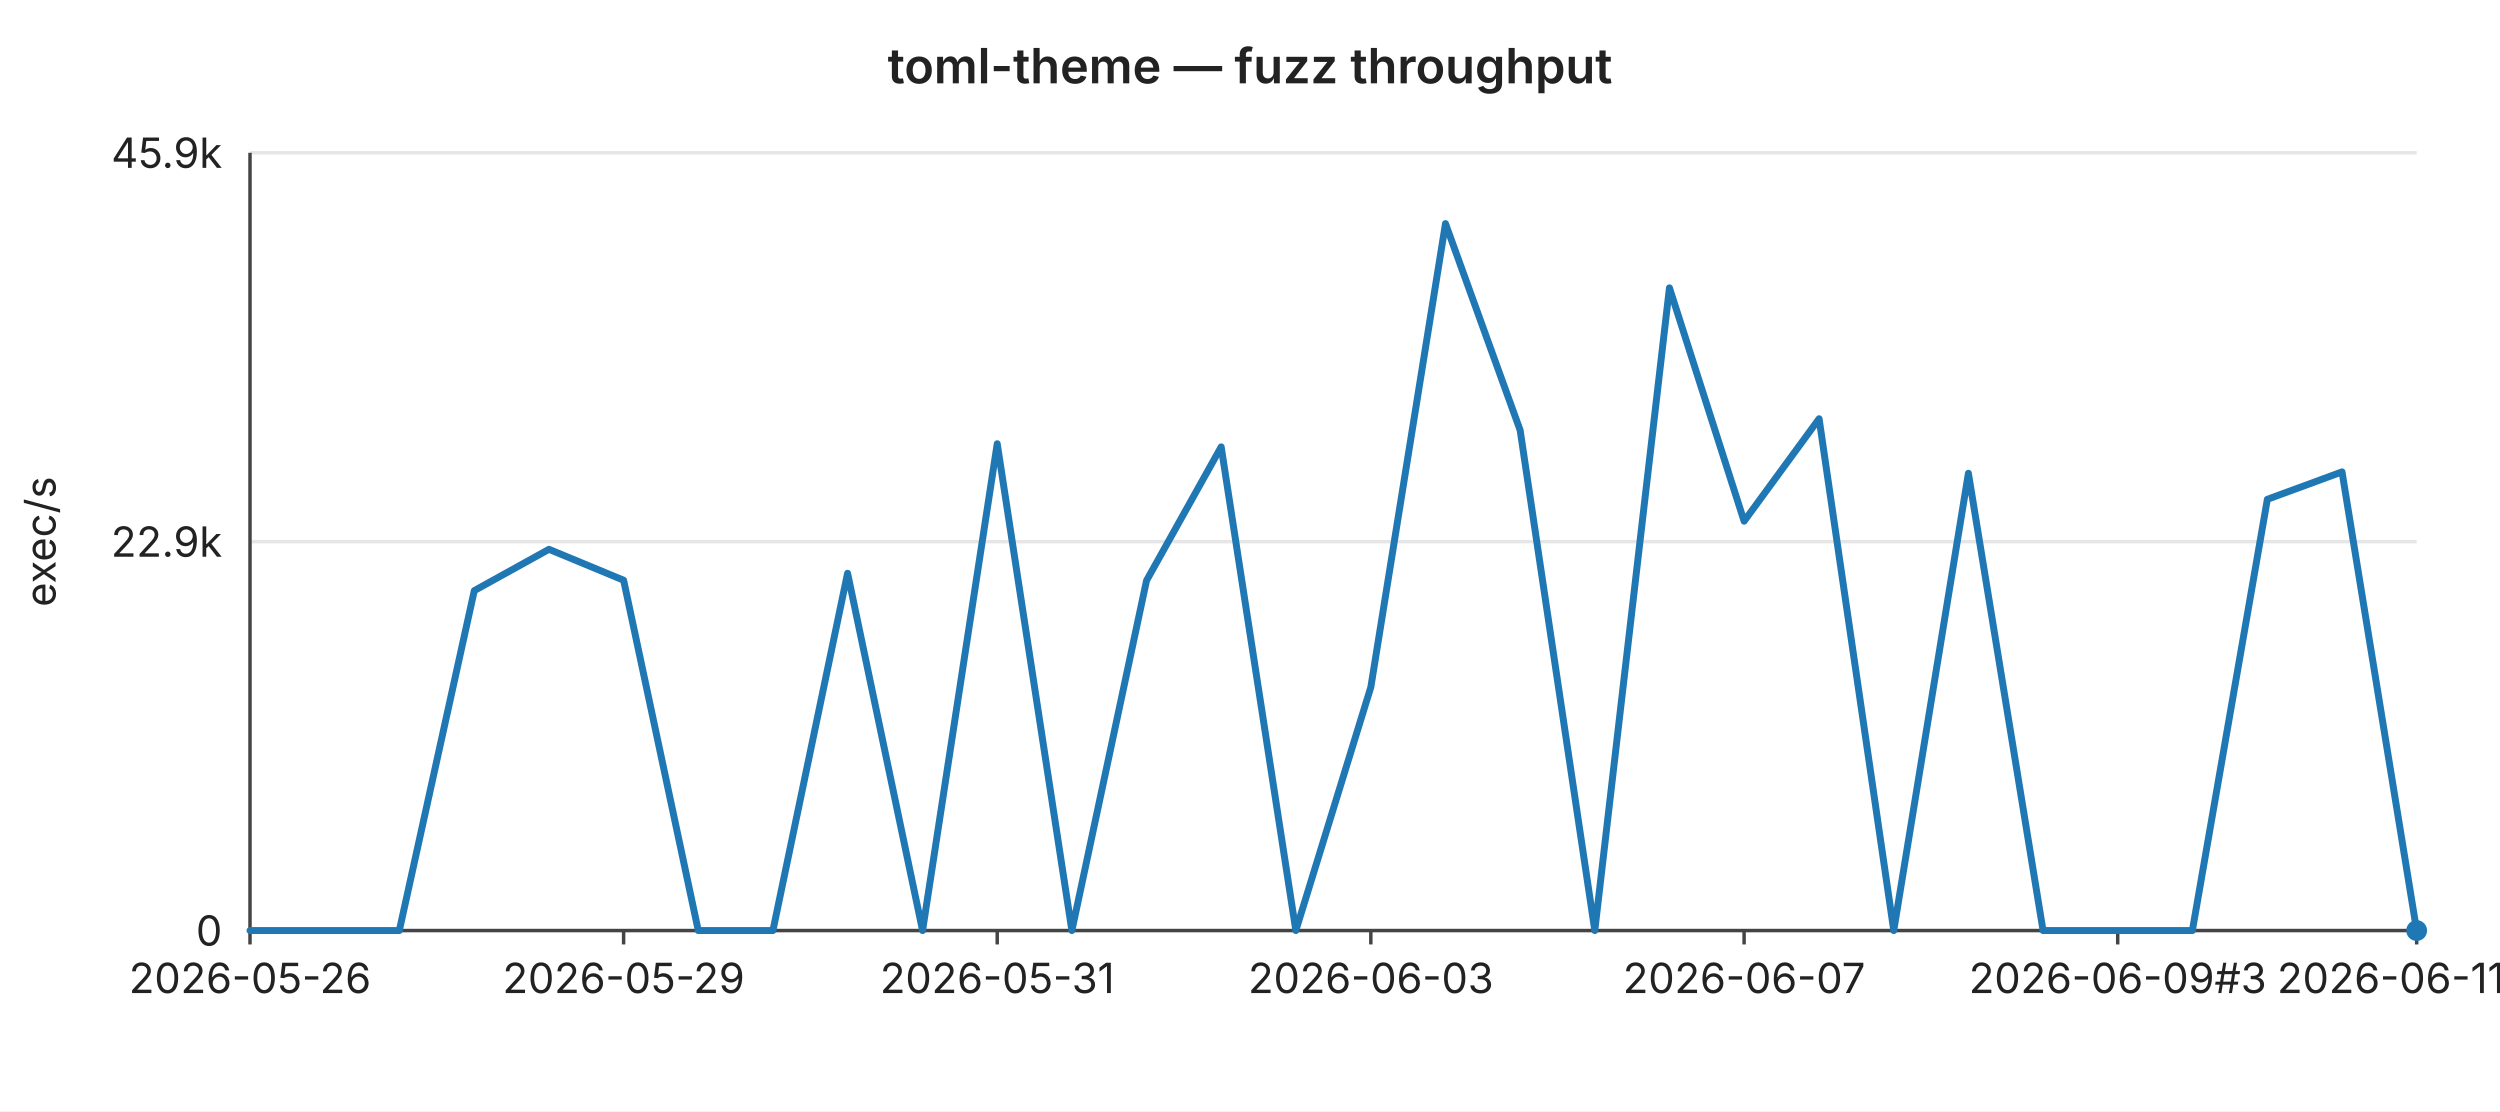
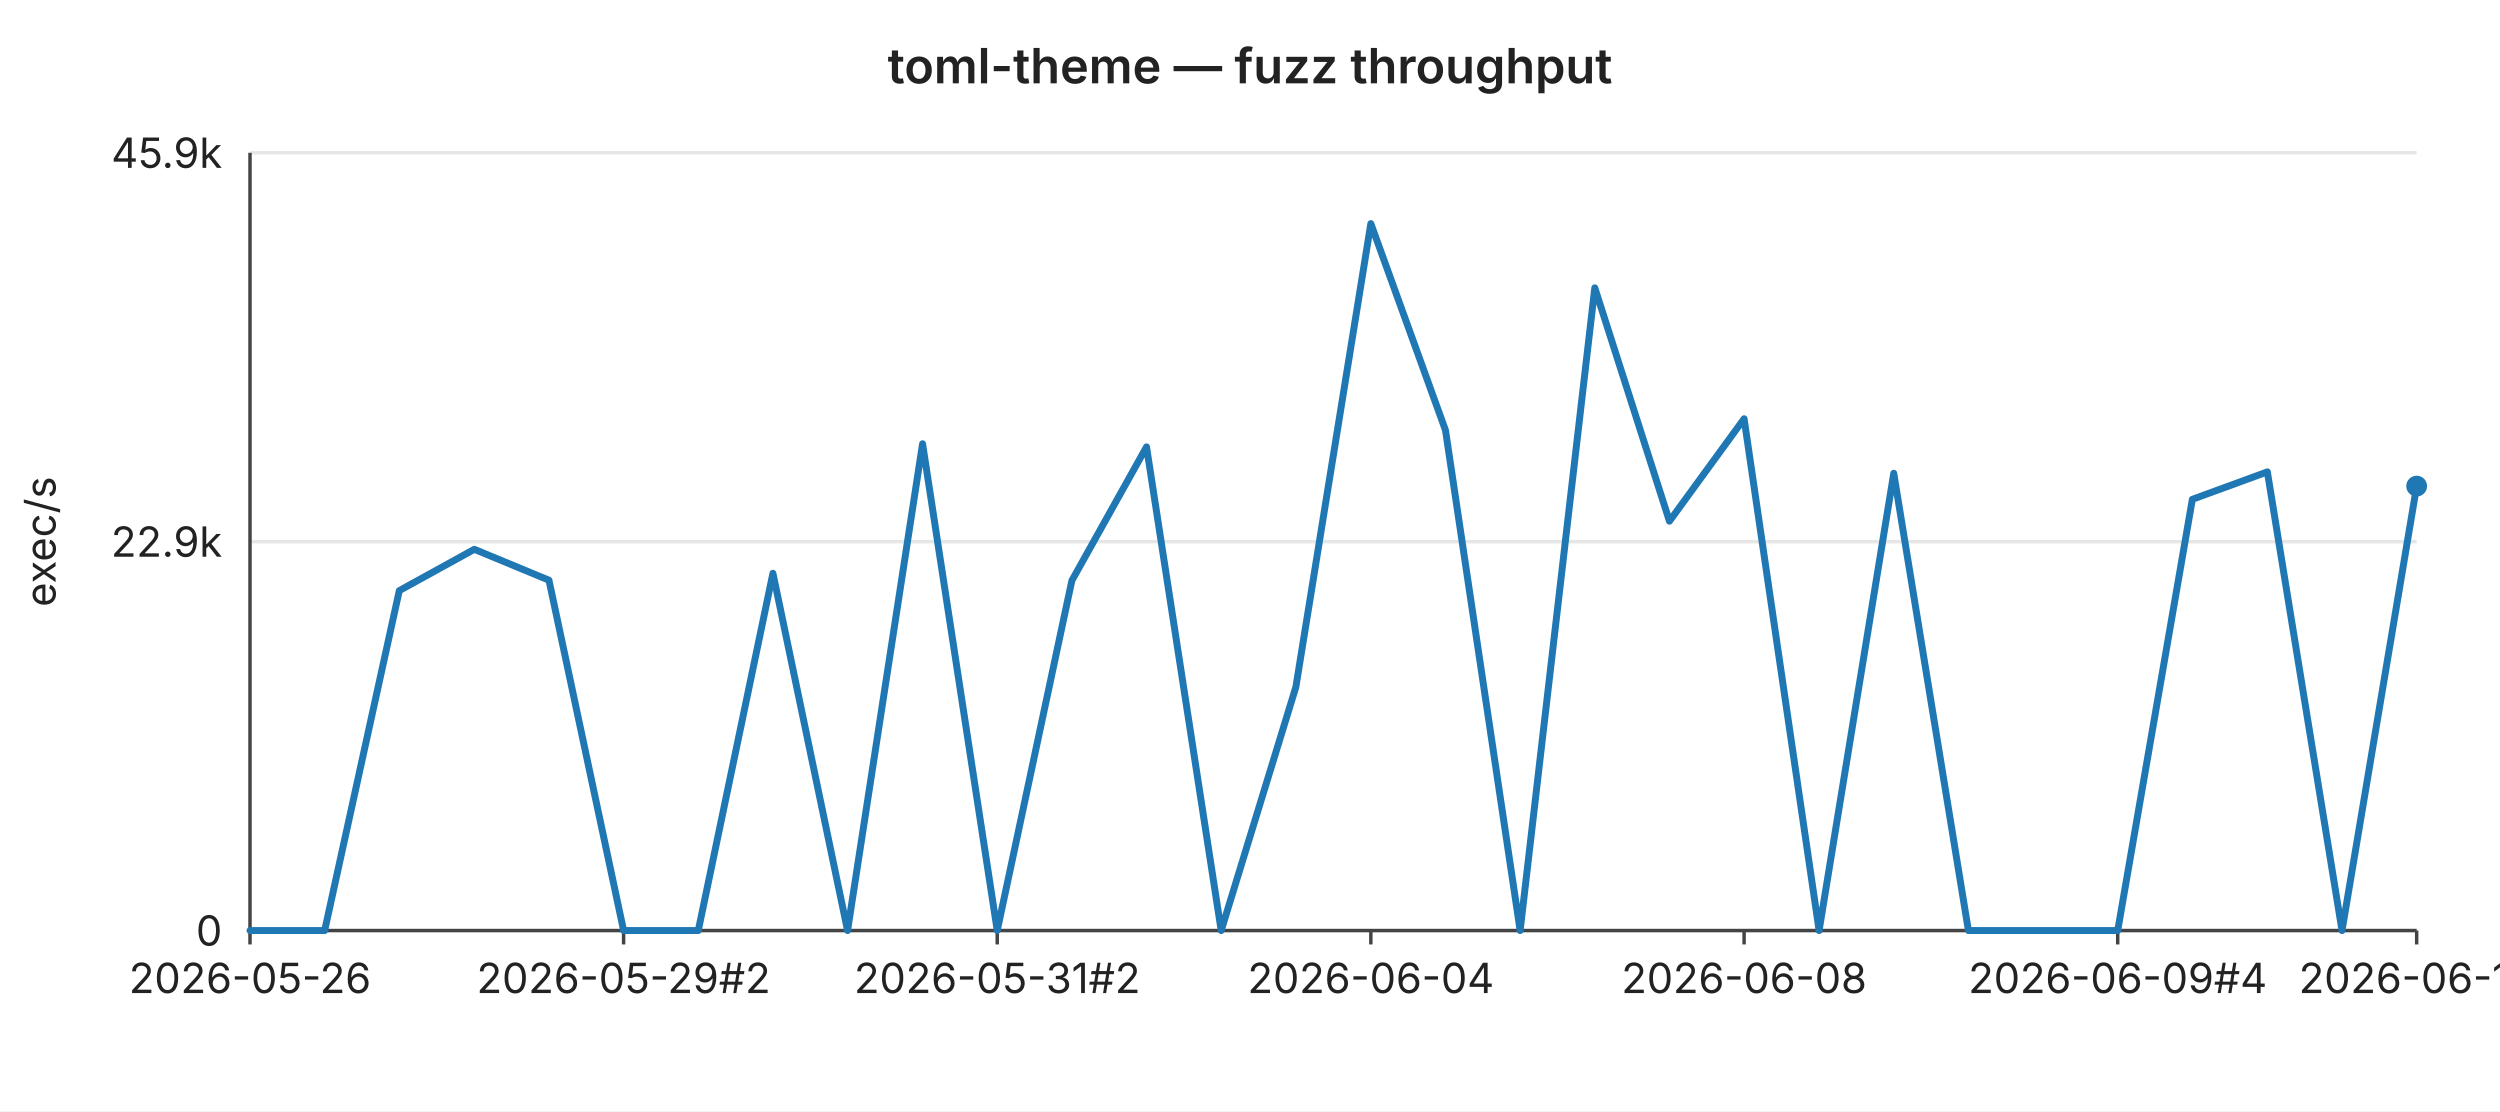
<svg xmlns="http://www.w3.org/2000/svg" width="720" height="320" viewBox="0 0 720 320" font-family="-apple-system,BlinkMacSystemFont,Segoe UI,sans-serif" font-size="12">
  <rect width="720" height="320" fill="#ffffff" />
  <text x="360" y="24" text-anchor="middle" font-size="14" font-weight="600" fill="#222">toml-theme — fuzz throughput</text>
  <line x1="72" y1="44.0" x2="696" y2="44.0" stroke="#e6e6e6" stroke-width="1" />
  <text x="64" y="44.0" text-anchor="end" dominant-baseline="middle" fill="#222">45.9k</text>
  <line x1="72" y1="156.0" x2="696" y2="156.0" stroke="#e6e6e6" stroke-width="1" />
  <text x="64" y="156.0" text-anchor="end" dominant-baseline="middle" fill="#222">22.9k</text>
  <line x1="72" y1="268.0" x2="696" y2="268.0" stroke="#e6e6e6" stroke-width="1" />
  <text x="64" y="268.0" text-anchor="end" dominant-baseline="middle" fill="#222">0</text>
  <text x="16" y="156" text-anchor="middle" fill="#222" transform="rotate(-90 16 156)">exec/s</text>
  <line x1="72" y1="44" x2="72" y2="268" stroke="#444" stroke-width="1" />
  <line x1="72" y1="268" x2="696" y2="268" stroke="#444" stroke-width="1" />
  <line x1="72.0" y1="268" x2="72.0" y2="272" stroke="#444" stroke-width="1" />
  <text x="72.0" y="286" text-anchor="middle" fill="#222">2026-05-26</text>
  <line x1="179.6" y1="268" x2="179.6" y2="272" stroke="#444" stroke-width="1" />
-   <text x="179.6" y="286" text-anchor="middle" fill="#222">2026-05-29</text>
+   <text x="179.6" y="286" text-anchor="middle" fill="#222">2026-05-29#2</text>
  <line x1="287.2" y1="268" x2="287.2" y2="272" stroke="#444" stroke-width="1" />
-   <text x="287.2" y="286" text-anchor="middle" fill="#222">2026-05-31</text>
+   <text x="287.2" y="286" text-anchor="middle" fill="#222">2026-05-31#2</text>
  <line x1="394.8" y1="268" x2="394.8" y2="272" stroke="#444" stroke-width="1" />
-   <text x="394.8" y="286" text-anchor="middle" fill="#222">2026-06-03</text>
+   <text x="394.8" y="286" text-anchor="middle" fill="#222">2026-06-04</text>
  <line x1="502.3" y1="268" x2="502.3" y2="272" stroke="#444" stroke-width="1" />
-   <text x="502.3" y="286" text-anchor="middle" fill="#222">2026-06-07</text>
+   <text x="502.3" y="286" text-anchor="middle" fill="#222">2026-06-08</text>
  <line x1="609.9" y1="268" x2="609.9" y2="272" stroke="#444" stroke-width="1" />
-   <text x="609.9" y="286" text-anchor="middle" fill="#222">2026-06-09#3</text>
+   <text x="609.9" y="286" text-anchor="middle" fill="#222">2026-06-09#4</text>
  <line x1="696.0" y1="268" x2="696.0" y2="272" stroke="#444" stroke-width="1" />
-   <text x="696.0" y="286" text-anchor="middle" fill="#222">2026-06-11#2</text>
-   <polyline fill="none" stroke="#1f77b4" stroke-width="2" stroke-linejoin="round" stroke-linecap="round" points="72.0,268.0 93.5,268.0 115.0,268.0 136.6,170.1 158.1,158.2 179.6,167.1 201.1,268.0 222.6,268.0 244.1,165.1 265.7,268.0 287.2,127.8 308.7,268.0 330.2,167.2 351.7,128.7 373.2,268.0 394.8,197.9 416.3,64.4 437.8,123.9 459.3,268.0 480.8,82.9 502.3,150.1 523.9,120.6 545.4,268.0 566.9,136.3 588.4,268.0 609.9,268.0 631.4,268.0 653.0,143.8 674.5,135.9 696.0,268.0" />
-   <circle cx="696.0" cy="268.0" r="3" fill="#1f77b4" />
+   <text x="696.0" y="286" text-anchor="middle" fill="#222">2026-06-12</text>
+   <polyline fill="none" stroke="#1f77b4" stroke-width="2" stroke-linejoin="round" stroke-linecap="round" points="72.0,268.0 93.5,268.0 115.0,170.1 136.6,158.2 158.1,167.1 179.6,268.0 201.1,268.0 222.6,165.1 244.1,268.0 265.7,127.8 287.2,268.0 308.7,167.2 330.2,128.7 351.7,268.0 373.2,197.9 394.8,64.4 416.3,123.9 437.8,268.0 459.3,82.9 480.8,150.1 502.3,120.6 523.9,268.0 545.4,136.3 566.9,268.0 588.4,268.0 609.9,268.0 631.4,143.8 653.0,135.9 674.5,268.0 696.0,140.0" />
+   <circle cx="696.0" cy="140.0" r="3" fill="#1f77b4" />
</svg>
